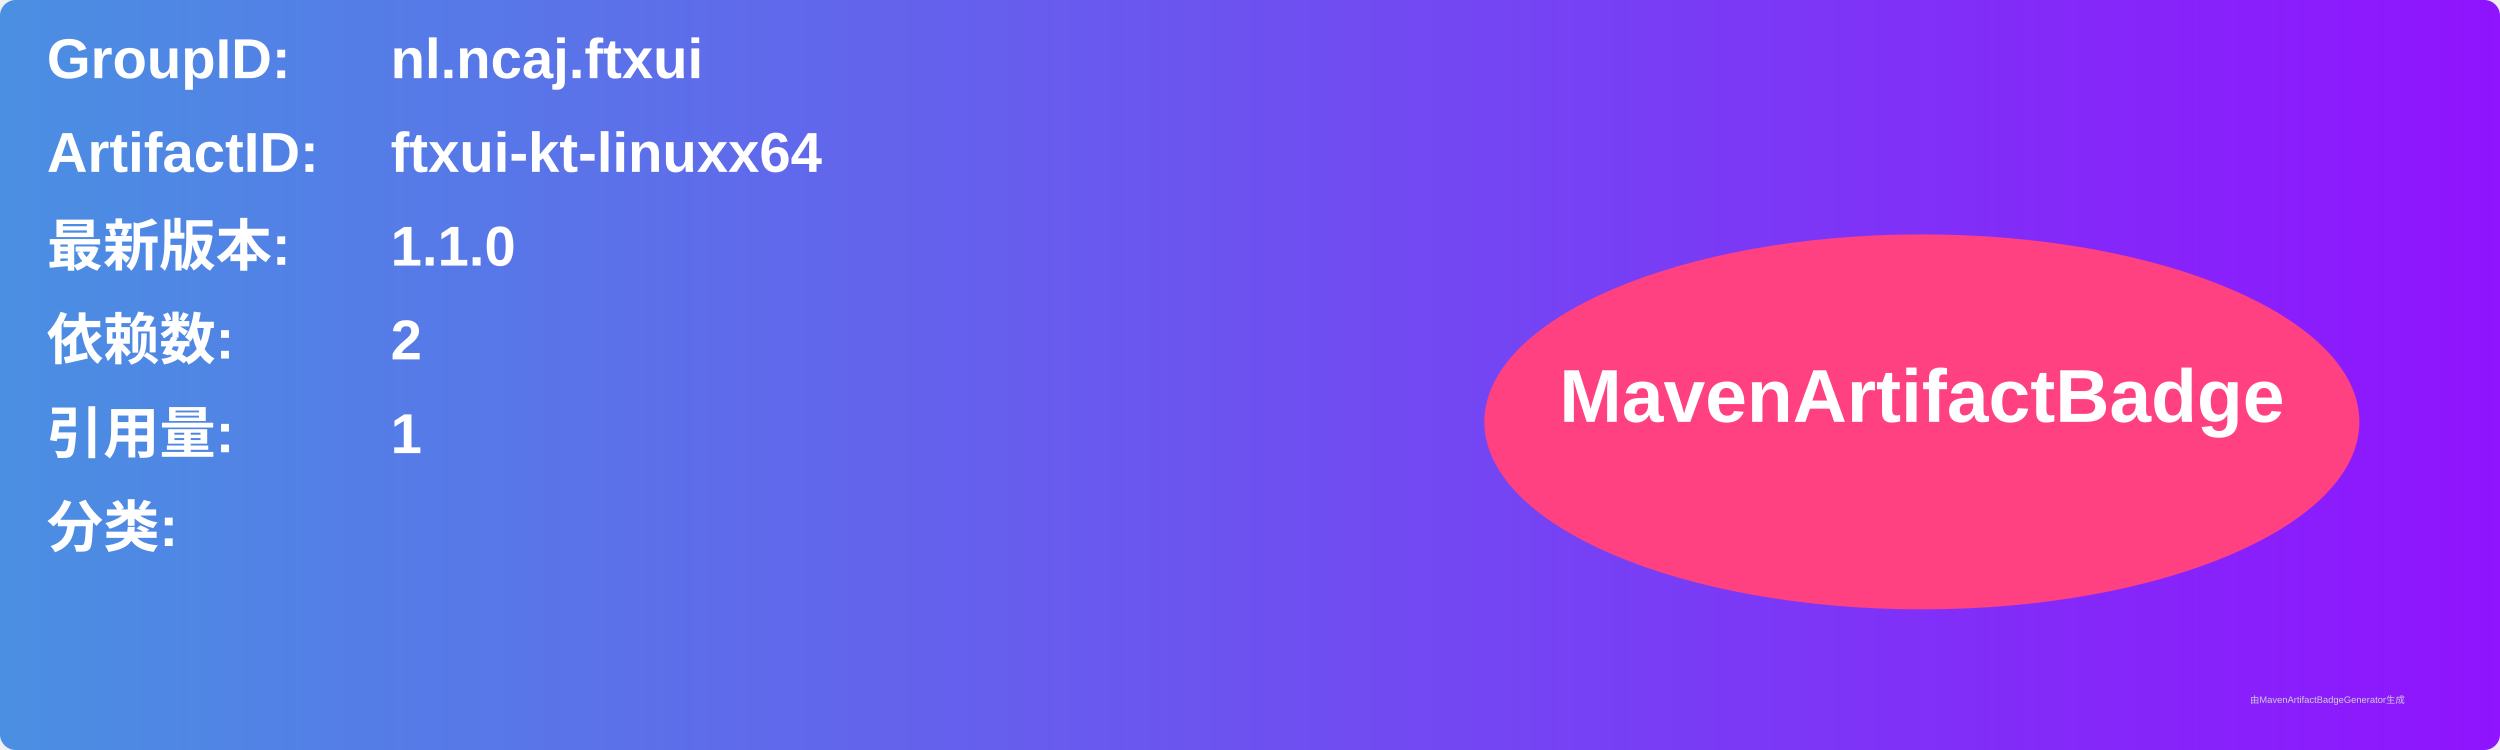
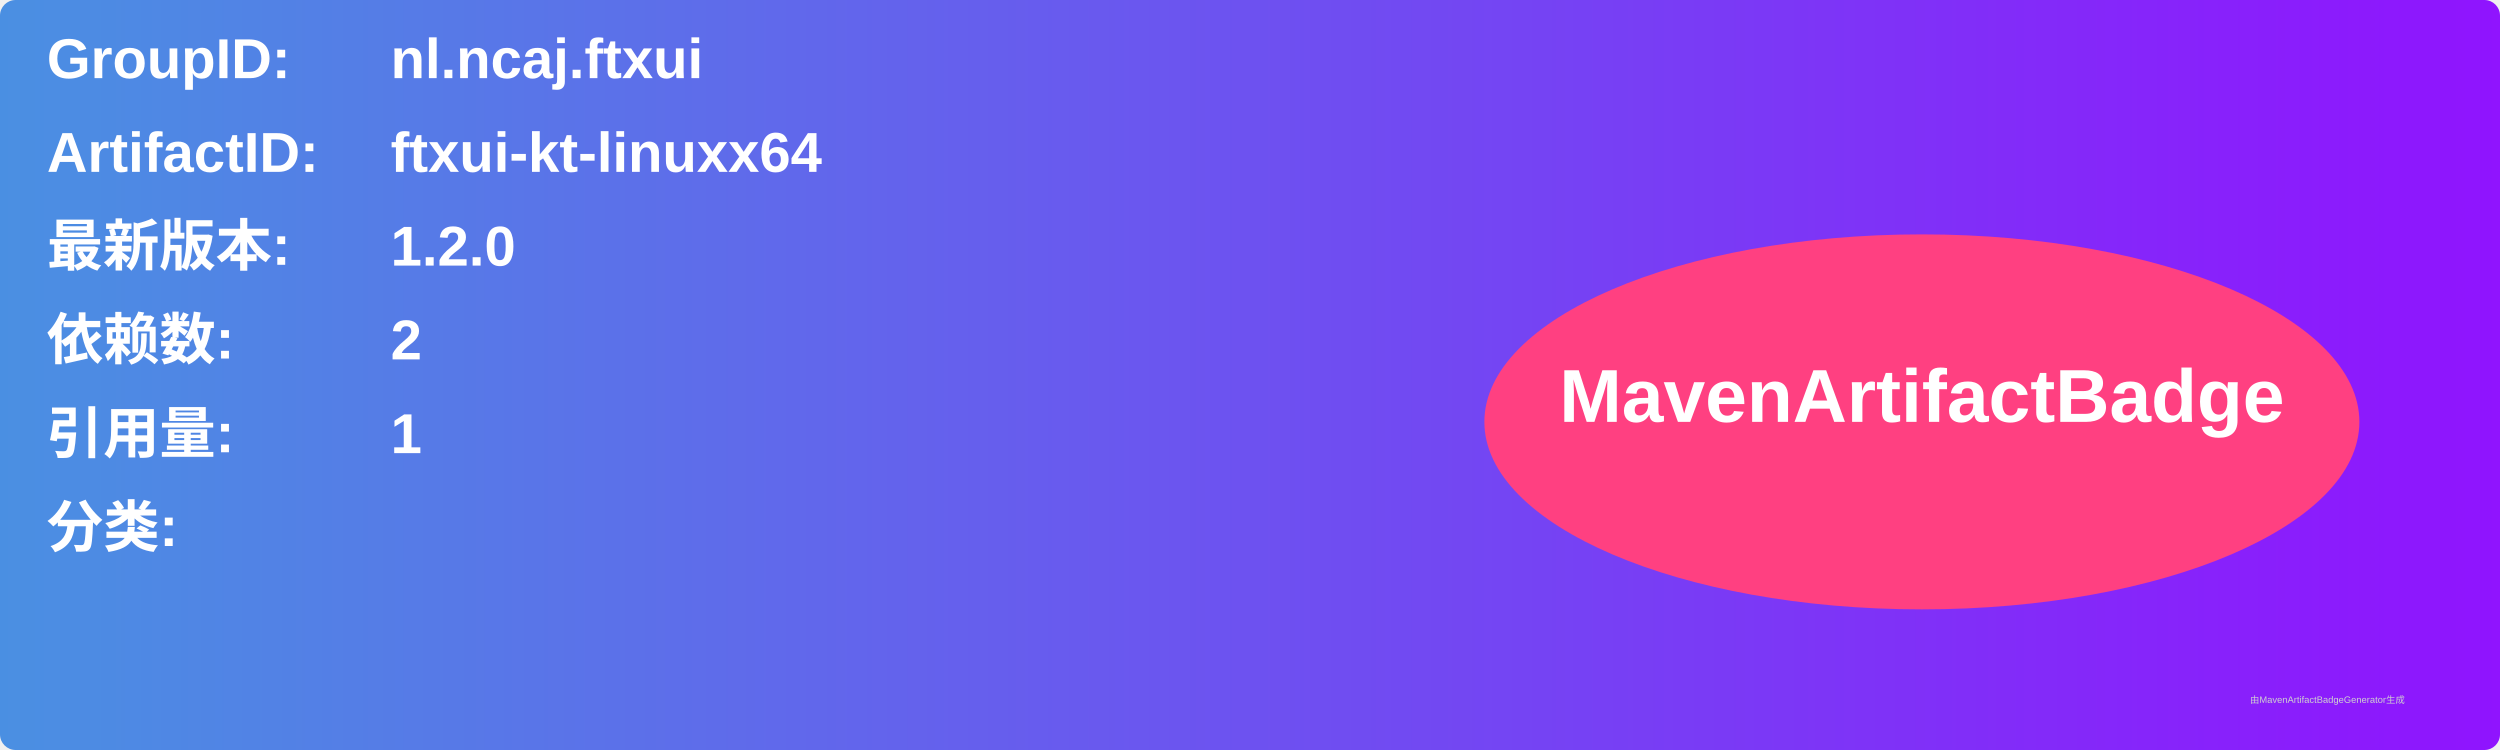
<svg xmlns="http://www.w3.org/2000/svg" width="800" height="240" viewBox="0 0 800 240">
  <linearGradient id="grad" x1="0%" y1="0%" x2="100%" y2="0%">
    <stop offset="0%" stop-color="#4a90e2" />
    <stop offset="100%" stop-color="#9013fe" />
  </linearGradient>
  <rect width="100%" height="100%" rx="5" ry="5" fill="url(#grad)" />
  <g transform="translate(15, 15)">
    <text x="0" y="10" font-family="Arial" font-size="18" fill="white" font-weight="bold" width="260">GroupID:</text>
    <text x="110" y="10" font-family="Arial" font-size="18" fill="white" font-weight="bold" width="460">nl.ncaj.ftxui</text>
    <text x="0" y="40" font-family="Arial" font-size="18" fill="white" font-weight="bold" width="260">ArtifactID:</text>
    <text x="110" y="40" font-family="Arial" font-size="18" fill="white" font-weight="bold" width="460">ftxui-kt-linuxx64</text>
    <text x="0" y="70" font-family="Arial" font-size="18" fill="white" font-weight="bold">最新版本:</text>
    <text x="110" y="70" font-family="Arial" font-size="18" fill="white" font-weight="bold">
-       <tspan font-weight="bold">1.1.0</tspan>
+       <tspan font-weight="bold">1.2.0</tspan>
    </text>
    <text x="0" y="100" font-family="Arial" font-size="18" fill="white" font-weight="bold">依赖数: </text>
    <text x="110" y="100" font-family="Arial" font-size="18" fill="white">
      <tspan font-weight="bold">2</tspan>
    </text>
    <text x="0" y="130" font-family="Arial" font-size="18" fill="white" font-weight="bold">引用量: </text>
    <text x="110" y="130" font-family="Arial" font-size="18" fill="white">
      <tspan font-weight="bold">1</tspan>
    </text>
    <text x="0" y="160" font-family="Arial" font-size="18" fill="white" font-weight="bold">分类:</text>
    <text x="10" y="190" font-family="Arial" font-size="10" fill="white">
      <tspan font-weight="bold" />
    </text>
    <ellipse cx="600" cy="120" rx="140" ry="60" fill="#ff4081" />
    <text x="600" y="120" text-anchor="middle" font-family="Arial" font-size="24" fill="white" font-weight="bold">MavenArtifactBadge</text>
  </g>
  <text x="720" y="225" font-family="Arial" font-size="3" fill="#d0d0d0">由MavenArtifactBadgeGenerator生成</text>
</svg>
